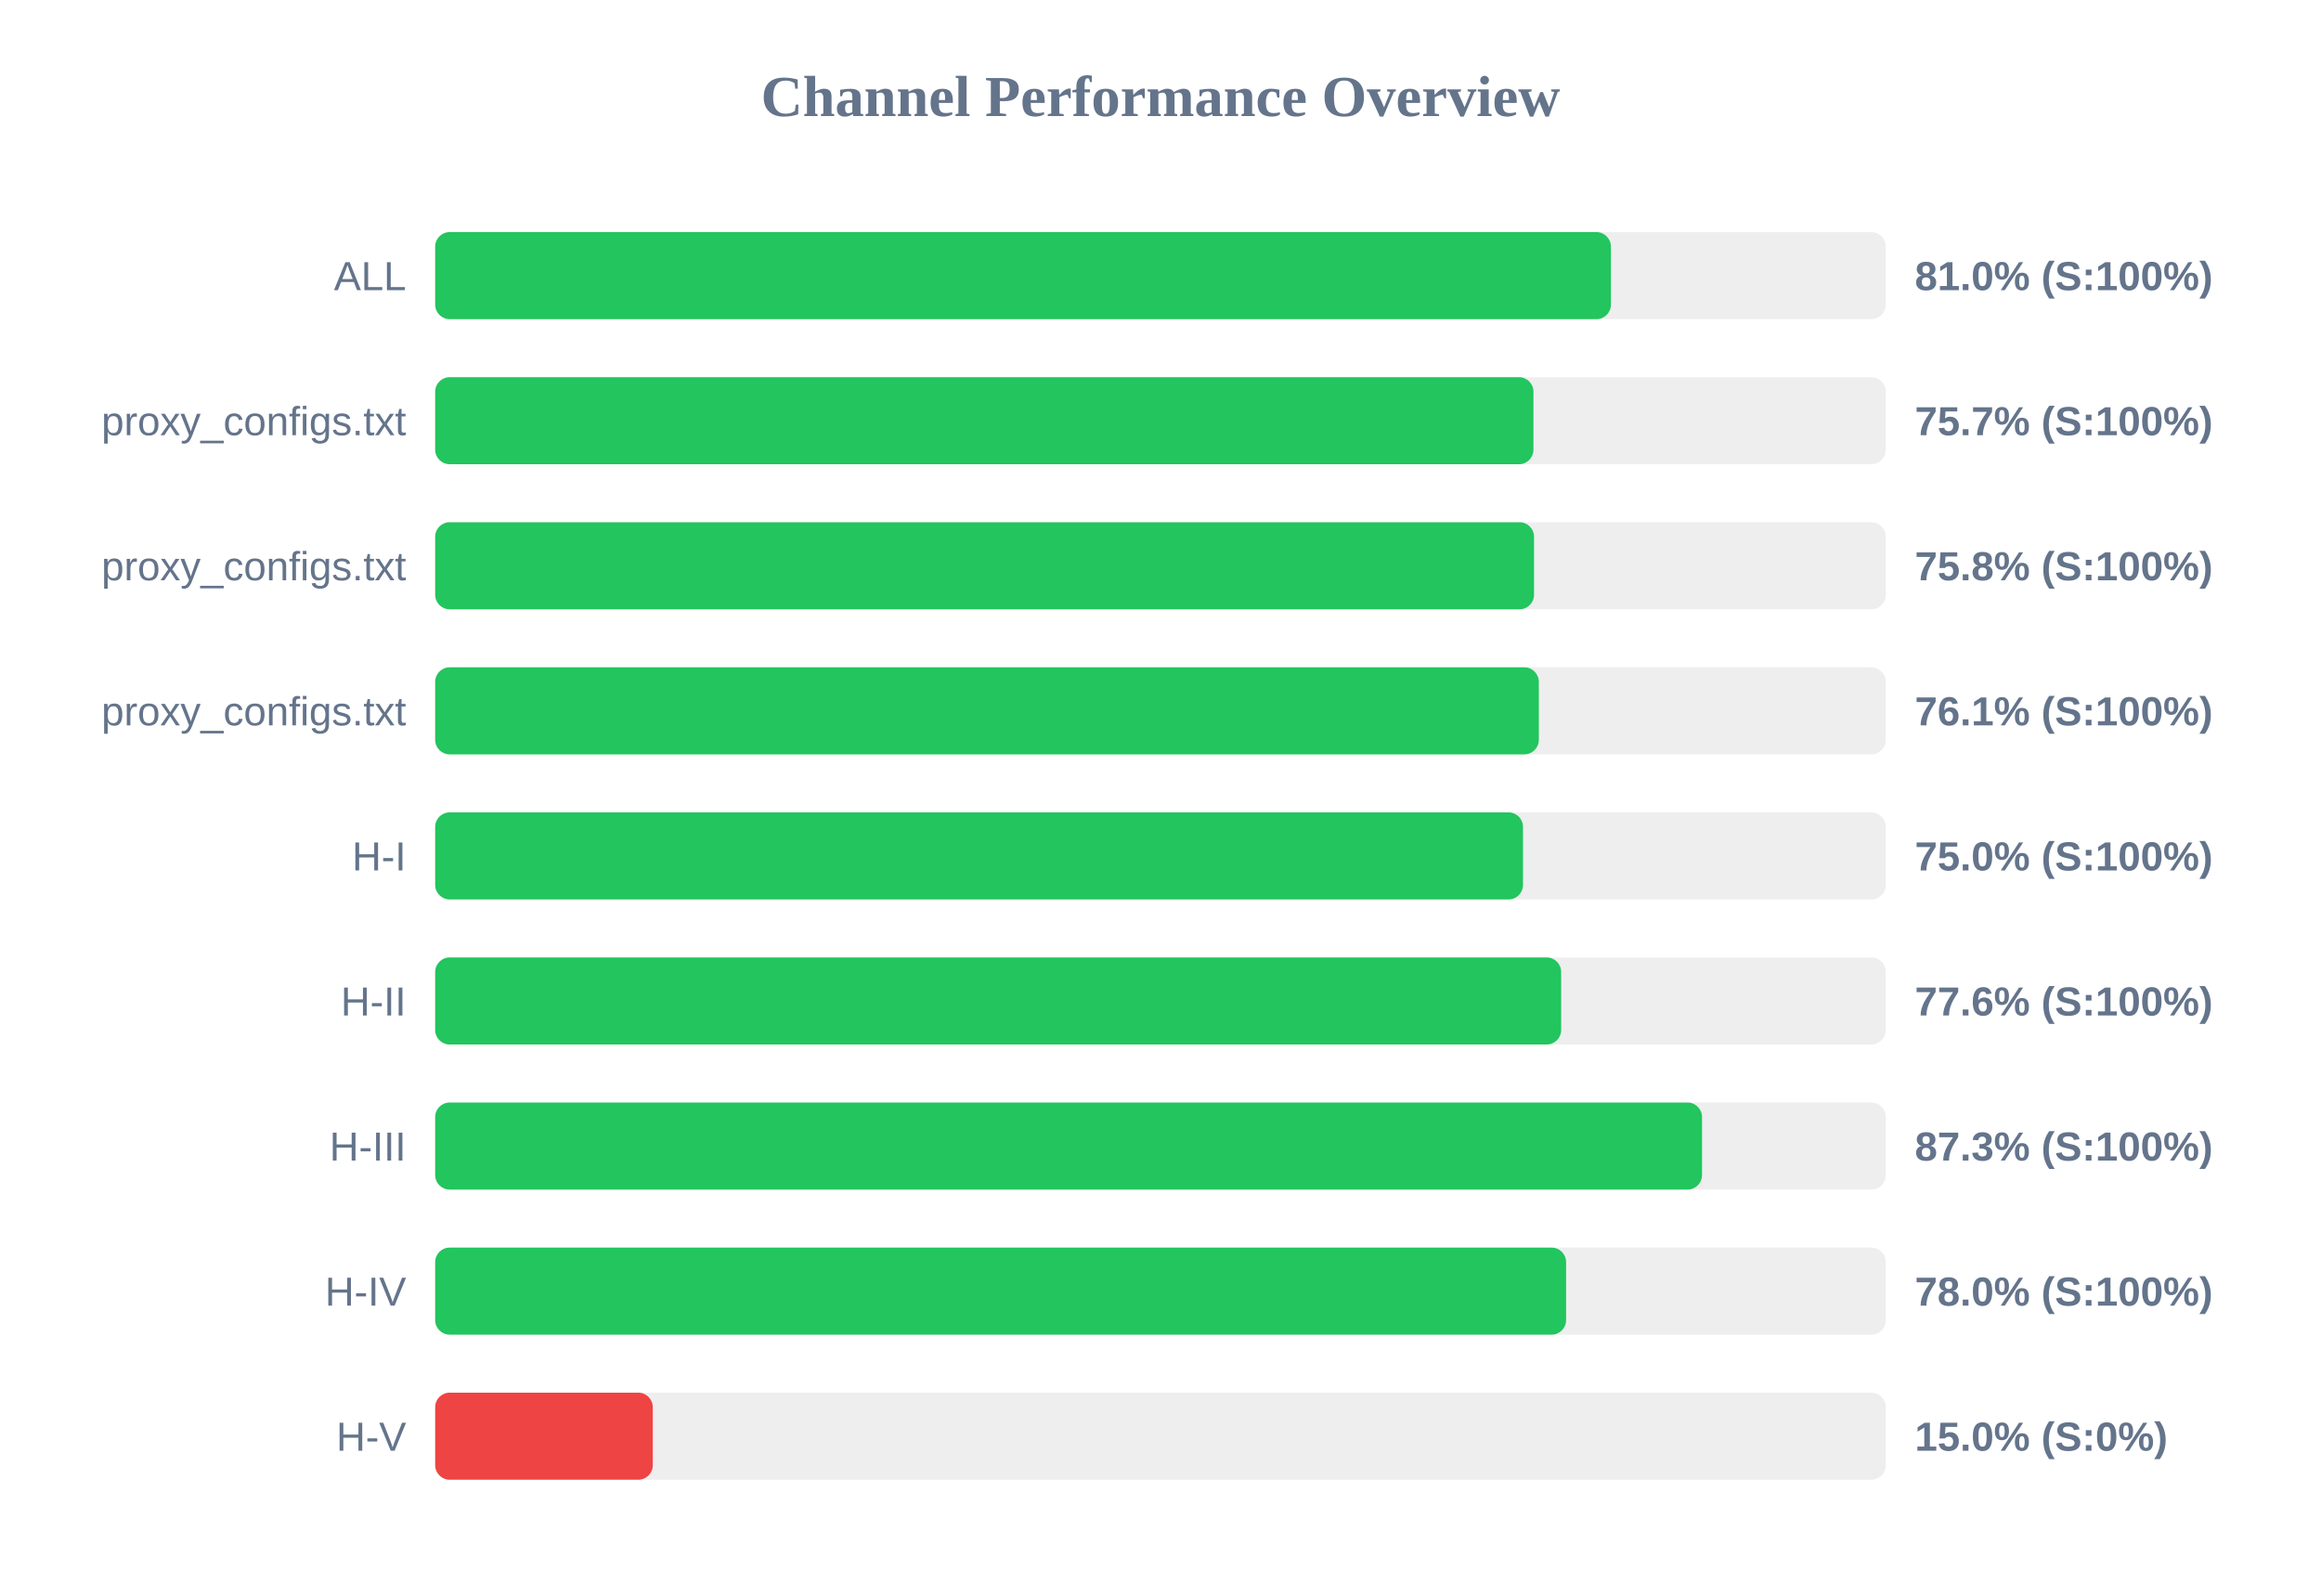
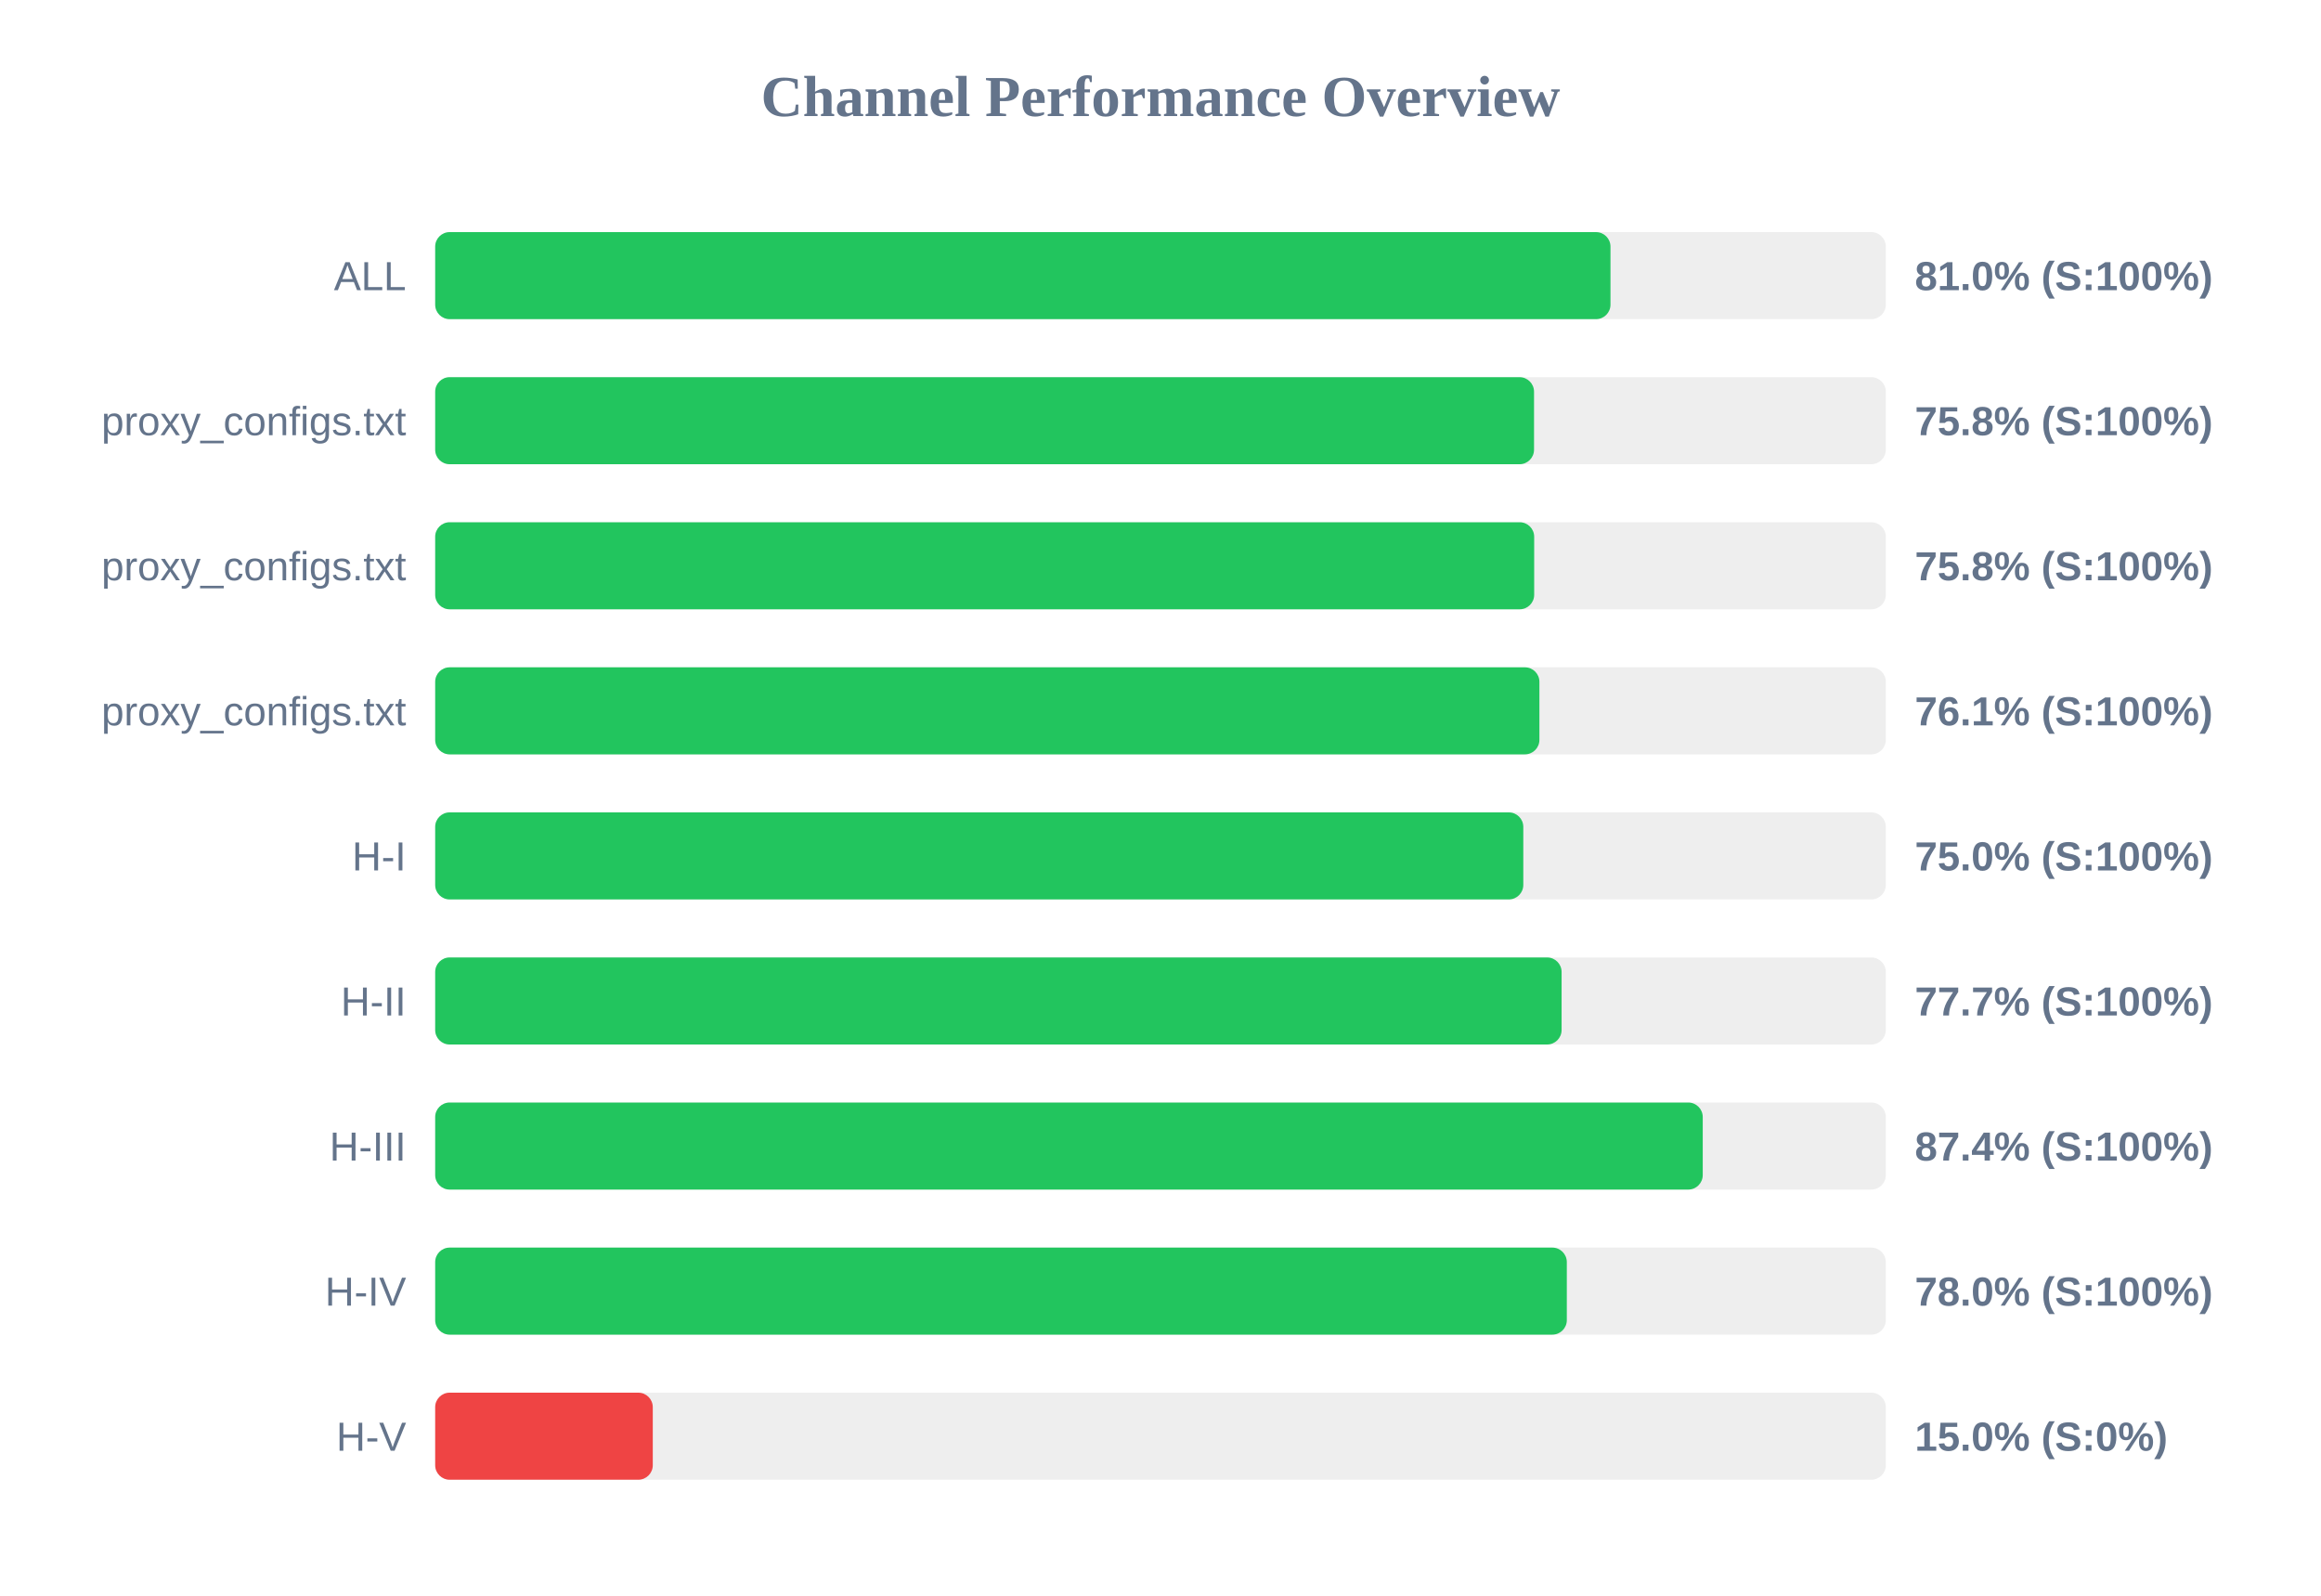
<svg xmlns="http://www.w3.org/2000/svg" width="800" height="550" version="1.1">
  <style>
        .row { font: 14px Arial; fill: #64748b; }
        .score { font: bold 14px Arial; fill: #64748b; }
    </style>
  <text x="400" y="40" text-anchor="middle" font-size="20px" font-weight="bold" fill="#64748b">Channel Performance Overview</text>
  <rect x="150" y="80" width="500" height="30" fill="#eee" rx="5" />
-   <rect x="150" y="80" width="405.25" height="30" fill="#22c55e" rx="5" />
+   <rect x="150" y="80" width="405.1" height="30" fill="#22c55e" rx="5" />
  <text x="140" y="100" text-anchor="end" class="row">ALL</text>
  <text x="660" y="100" text-anchor="start" class="score">81.0% (S:100%)</text>
  <rect x="150" y="130" width="500" height="30" fill="#eee" rx="5" />
-   <rect x="150" y="130" width="378.55" height="30" fill="#22c55e" rx="5" />
+   <rect x="150" y="130" width="378.75" height="30" fill="#22c55e" rx="5" />
  <text x="140" y="150" text-anchor="end" class="row">proxy_configs.txt</text>
-   <text x="660" y="150" text-anchor="start" class="score">75.7% (S:100%)</text>
+   <text x="660" y="150" text-anchor="start" class="score">75.8% (S:100%)</text>
  <rect x="150" y="180" width="500" height="30" fill="#eee" rx="5" />
-   <rect x="150" y="180" width="378.75" height="30" fill="#22c55e" rx="5" />
+   <rect x="150" y="180" width="378.8" height="30" fill="#22c55e" rx="5" />
  <text x="140" y="200" text-anchor="end" class="row">proxy_configs.txt</text>
  <text x="660" y="200" text-anchor="start" class="score">75.8% (S:100%)</text>
  <rect x="150" y="230" width="500" height="30" fill="#eee" rx="5" />
-   <rect x="150" y="230" width="380.4" height="30" fill="#22c55e" rx="5" />
+   <rect x="150" y="230" width="380.6" height="30" fill="#22c55e" rx="5" />
  <text x="140" y="250" text-anchor="end" class="row">proxy_configs.txt</text>
  <text x="660" y="250" text-anchor="start" class="score">76.1% (S:100%)</text>
  <rect x="150" y="280" width="500" height="30" fill="#eee" rx="5" />
-   <rect x="150" y="280" width="374.95" height="30" fill="#22c55e" rx="5" />
+   <rect x="150" y="280" width="375.05" height="30" fill="#22c55e" rx="5" />
  <text x="140" y="300" text-anchor="end" class="row">H-I</text>
  <text x="660" y="300" text-anchor="start" class="score">75.0% (S:100%)</text>
  <rect x="150" y="330" width="500" height="30" fill="#eee" rx="5" />
-   <rect x="150" y="330" width="388.1" height="30" fill="#22c55e" rx="5" />
+   <rect x="150" y="330" width="388.25" height="30" fill="#22c55e" rx="5" />
  <text x="140" y="350" text-anchor="end" class="row">H-II</text>
-   <text x="660" y="350" text-anchor="start" class="score">77.6% (S:100%)</text>
+   <text x="660" y="350" text-anchor="start" class="score">77.7% (S:100%)</text>
  <rect x="150" y="380" width="500" height="30" fill="#eee" rx="5" />
-   <rect x="150" y="380" width="436.65" height="30" fill="#22c55e" rx="5" />
+   <rect x="150" y="380" width="436.9" height="30" fill="#22c55e" rx="5" />
  <text x="140" y="400" text-anchor="end" class="row">H-III</text>
-   <text x="660" y="400" text-anchor="start" class="score">87.3% (S:100%)</text>
+   <text x="660" y="400" text-anchor="start" class="score">87.4% (S:100%)</text>
  <rect x="150" y="430" width="500" height="30" fill="#eee" rx="5" />
-   <rect x="150" y="430" width="389.8" height="30" fill="#22c55e" rx="5" />
+   <rect x="150" y="430" width="390.05" height="30" fill="#22c55e" rx="5" />
  <text x="140" y="450" text-anchor="end" class="row">H-IV</text>
  <text x="660" y="450" text-anchor="start" class="score">78.0% (S:100%)</text>
  <rect x="150" y="480" width="500" height="30" fill="#eee" rx="5" />
  <rect x="150" y="480" width="75.0" height="30" fill="#ef4444" rx="5" />
  <text x="140" y="500" text-anchor="end" class="row">H-V</text>
  <text x="660" y="500" text-anchor="start" class="score">15.0% (S:0%)</text>
</svg>
